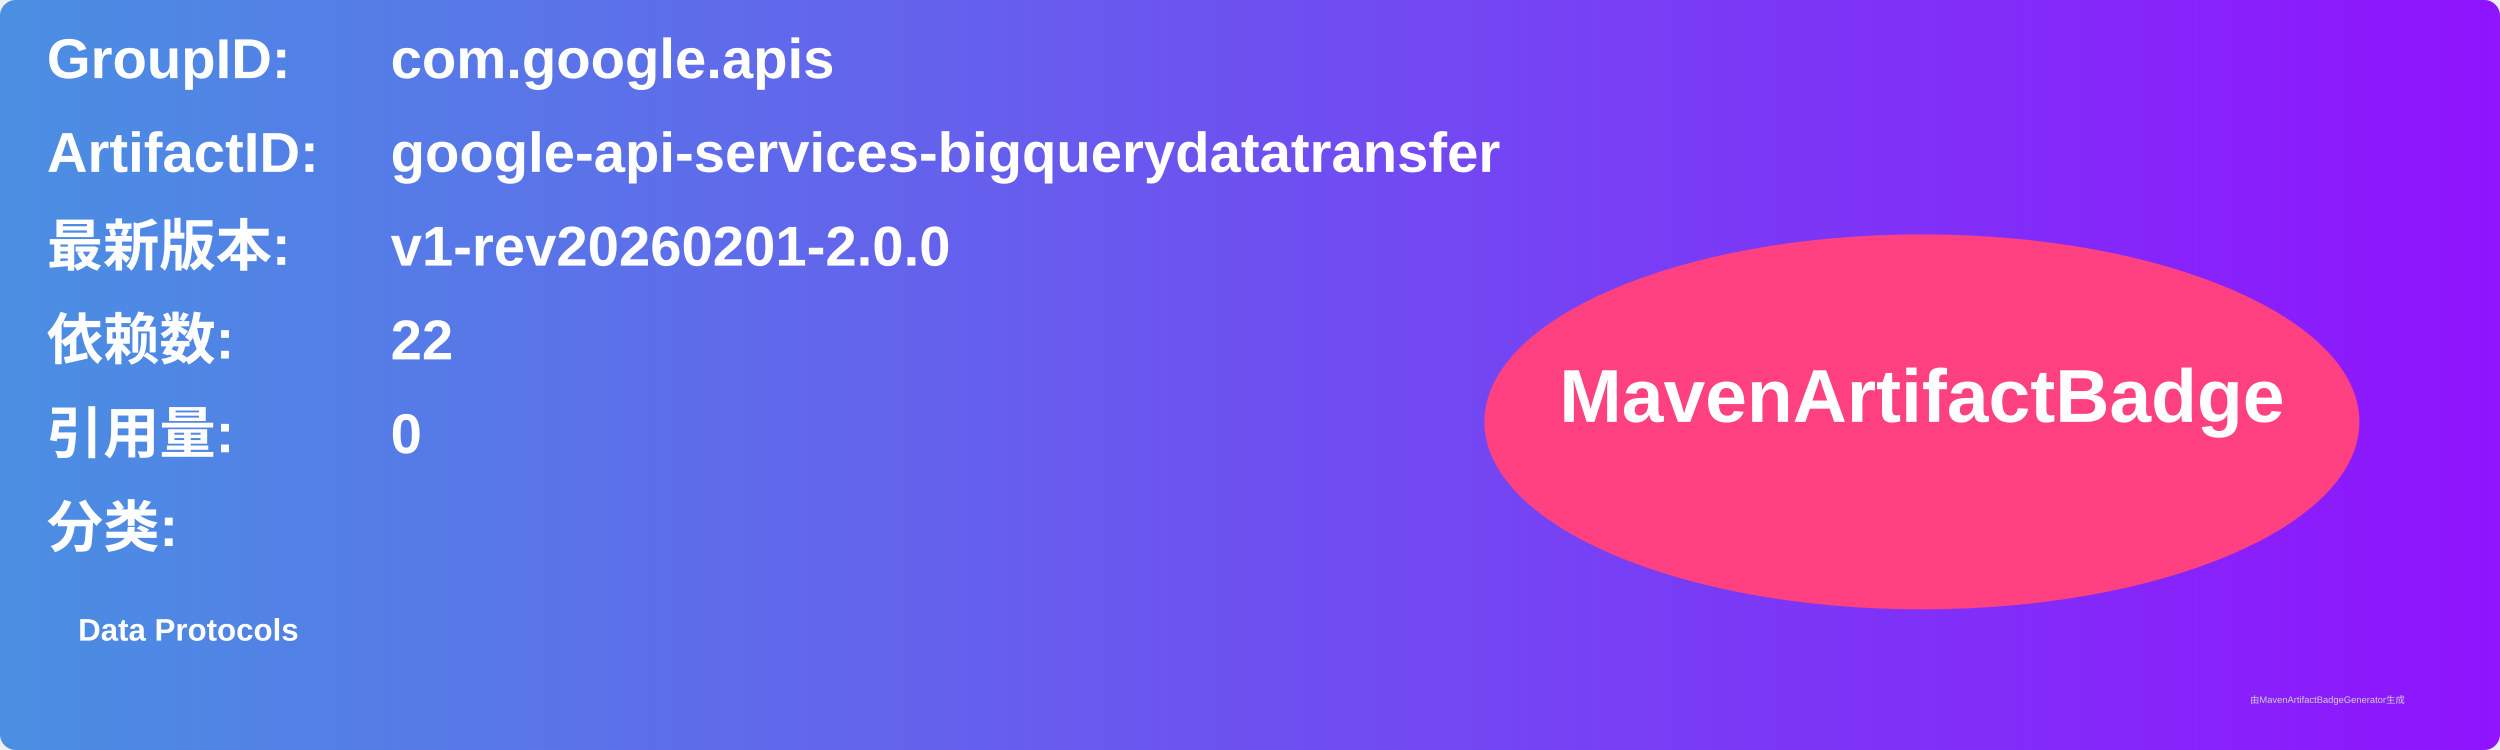
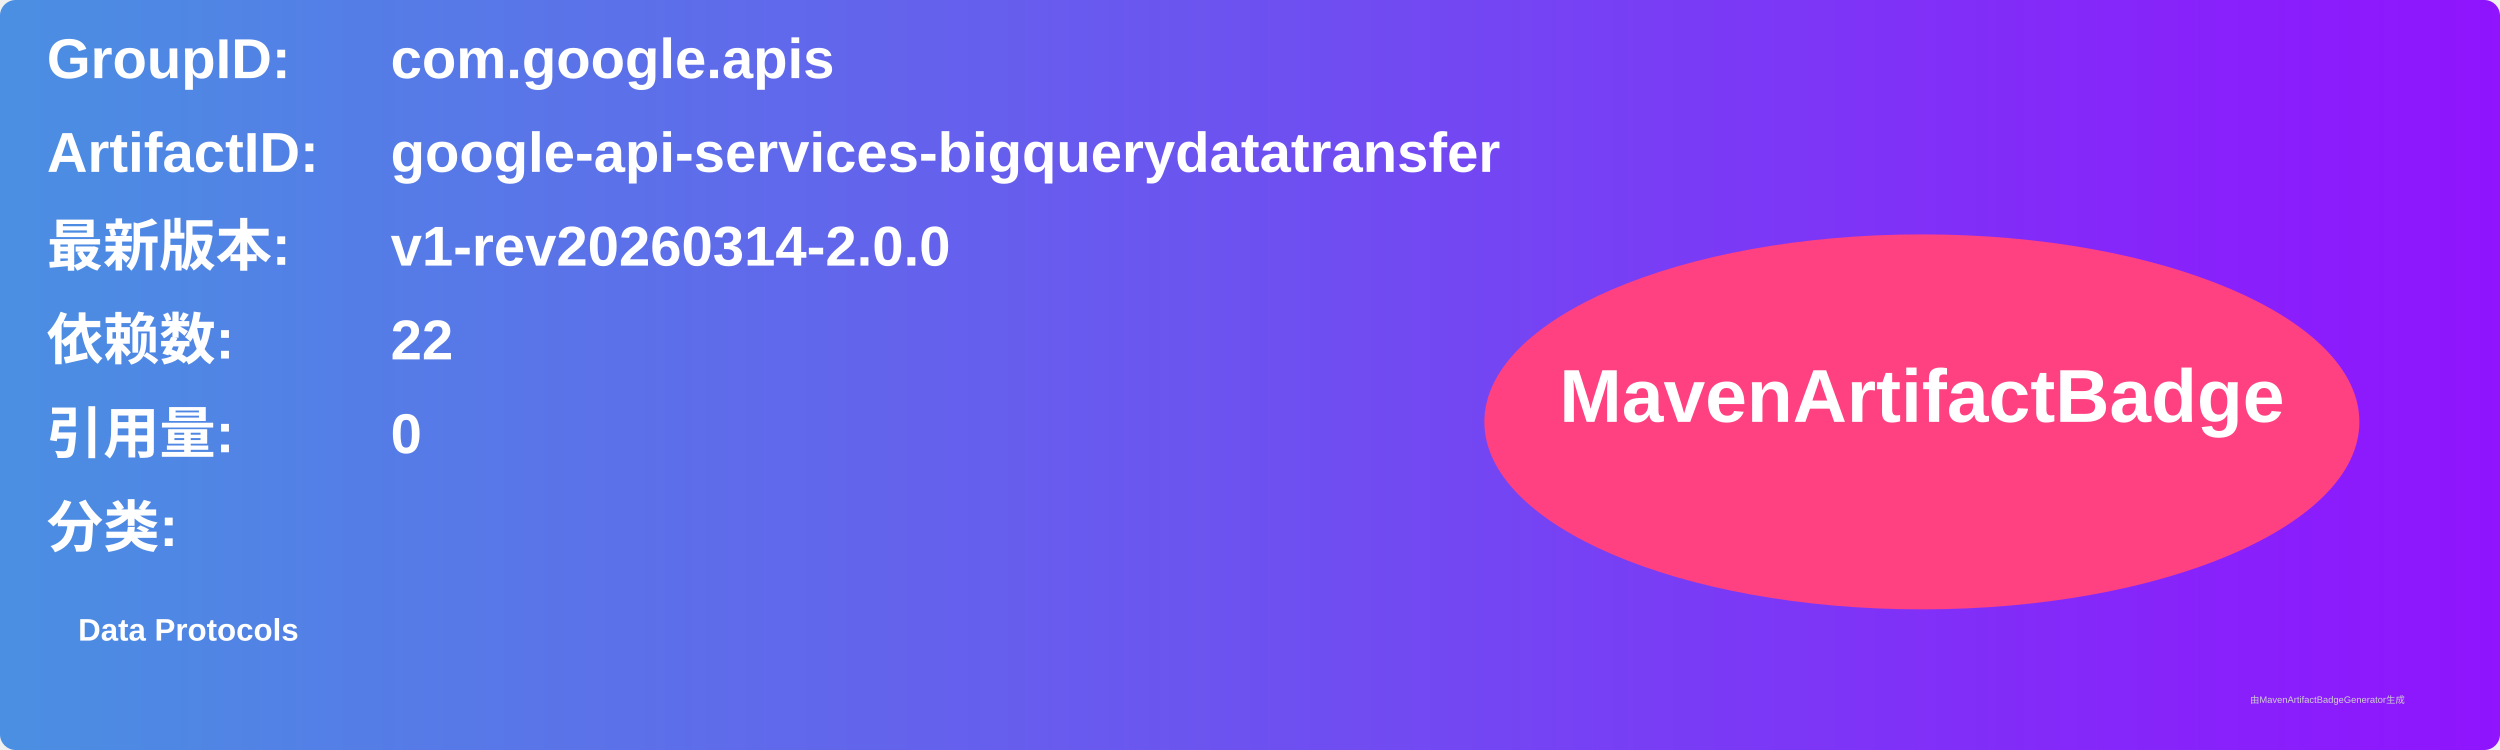
<svg xmlns="http://www.w3.org/2000/svg" width="800" height="240" viewBox="0 0 800 240">
  <linearGradient id="grad" x1="0%" y1="0%" x2="100%" y2="0%">
    <stop offset="0%" stop-color="#4a90e2" />
    <stop offset="100%" stop-color="#9013fe" />
  </linearGradient>
  <rect width="100%" height="100%" rx="5" ry="5" fill="url(#grad)" />
  <g transform="translate(15, 15)">
    <text x="0" y="10" font-family="Arial" font-size="18" fill="white" font-weight="bold" width="260">GroupID:</text>
    <text x="110" y="10" font-family="Arial" font-size="18" fill="white" font-weight="bold" width="460">com.google.apis</text>
    <text x="0" y="40" font-family="Arial" font-size="18" fill="white" font-weight="bold" width="260">ArtifactID:</text>
    <text x="110" y="40" font-family="Arial" font-size="18" fill="white" font-weight="bold" width="460">google-api-services-bigquerydatatransfer</text>
    <text x="0" y="70" font-family="Arial" font-size="18" fill="white" font-weight="bold">最新版本:</text>
    <text x="110" y="70" font-family="Arial" font-size="18" fill="white" font-weight="bold">
-       <tspan font-weight="bold">v1-rev20260201-2.0.0</tspan>
+       <tspan font-weight="bold">v1-rev20260314-2.0.0</tspan>
    </text>
    <text x="0" y="100" font-family="Arial" font-size="18" fill="white" font-weight="bold">依赖数: </text>
    <text x="110" y="100" font-family="Arial" font-size="18" fill="white">
      <tspan font-weight="bold">22</tspan>
    </text>
    <text x="0" y="130" font-family="Arial" font-size="18" fill="white" font-weight="bold">引用量: </text>
    <text x="110" y="130" font-family="Arial" font-size="18" fill="white">
      <tspan font-weight="bold">0</tspan>
    </text>
    <text x="0" y="160" font-family="Arial" font-size="18" fill="white" font-weight="bold">分类:</text>
    <text x="10" y="190" font-family="Arial" font-size="10" fill="white">
      <tspan font-weight="bold">Data Protocols</tspan>
    </text>
    <ellipse cx="600" cy="120" rx="140" ry="60" fill="#ff4081" />
    <text x="600" y="120" text-anchor="middle" font-family="Arial" font-size="24" fill="white" font-weight="bold">MavenArtifactBadge</text>
  </g>
  <text x="720" y="225" font-family="Arial" font-size="3" fill="#d0d0d0">由MavenArtifactBadgeGenerator生成</text>
</svg>
